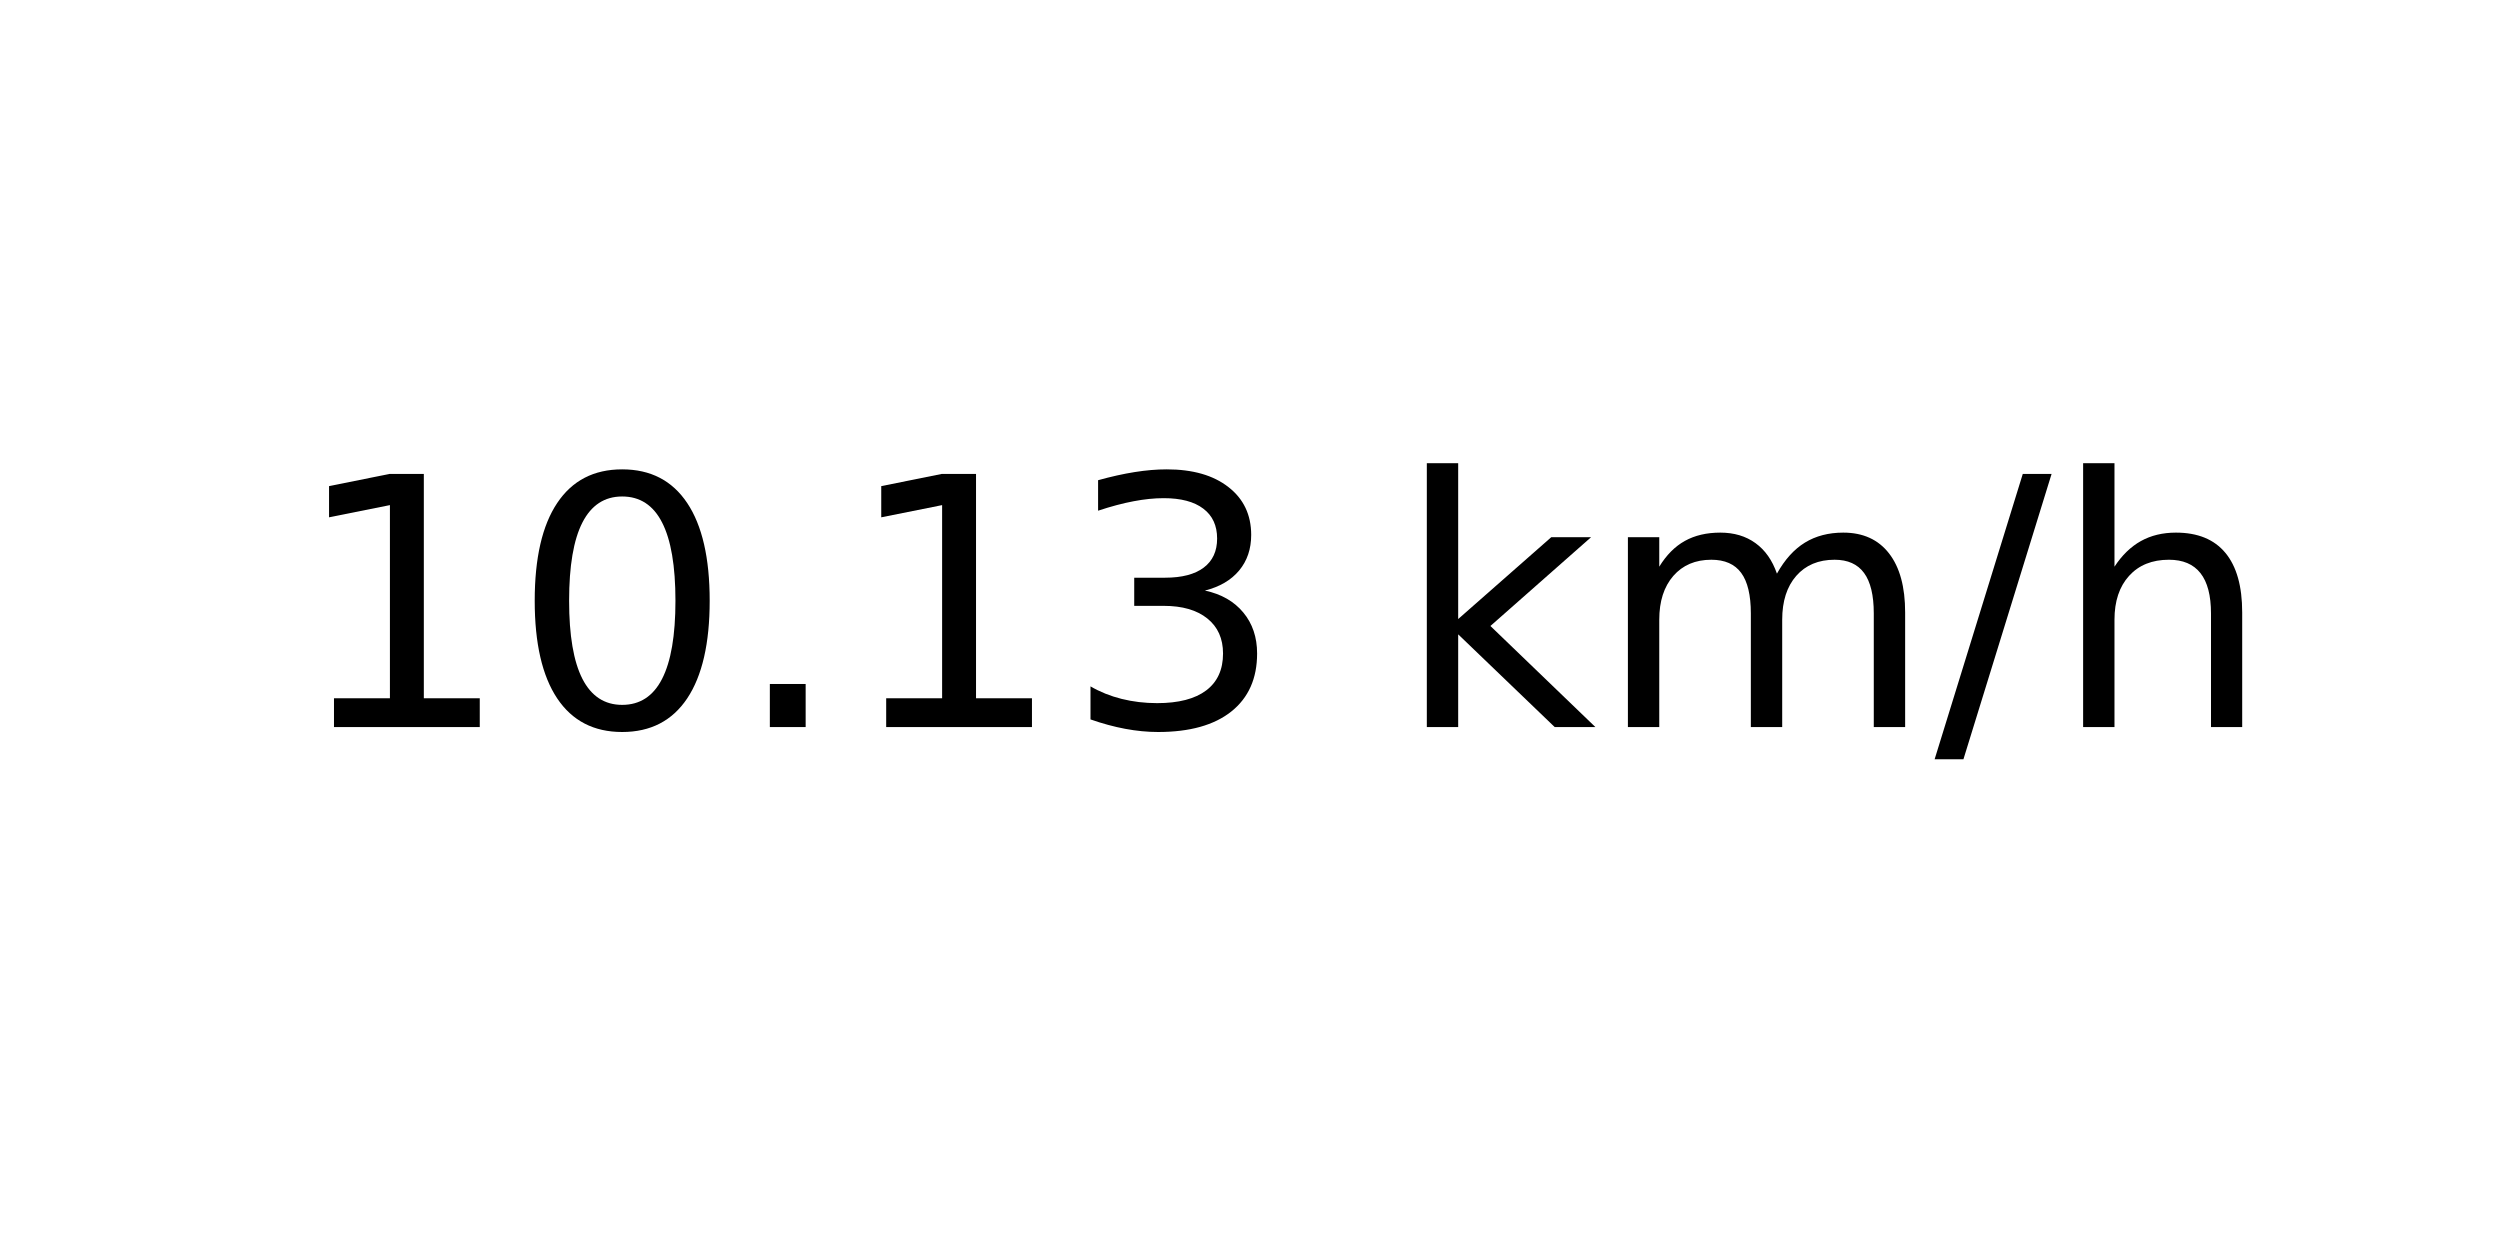
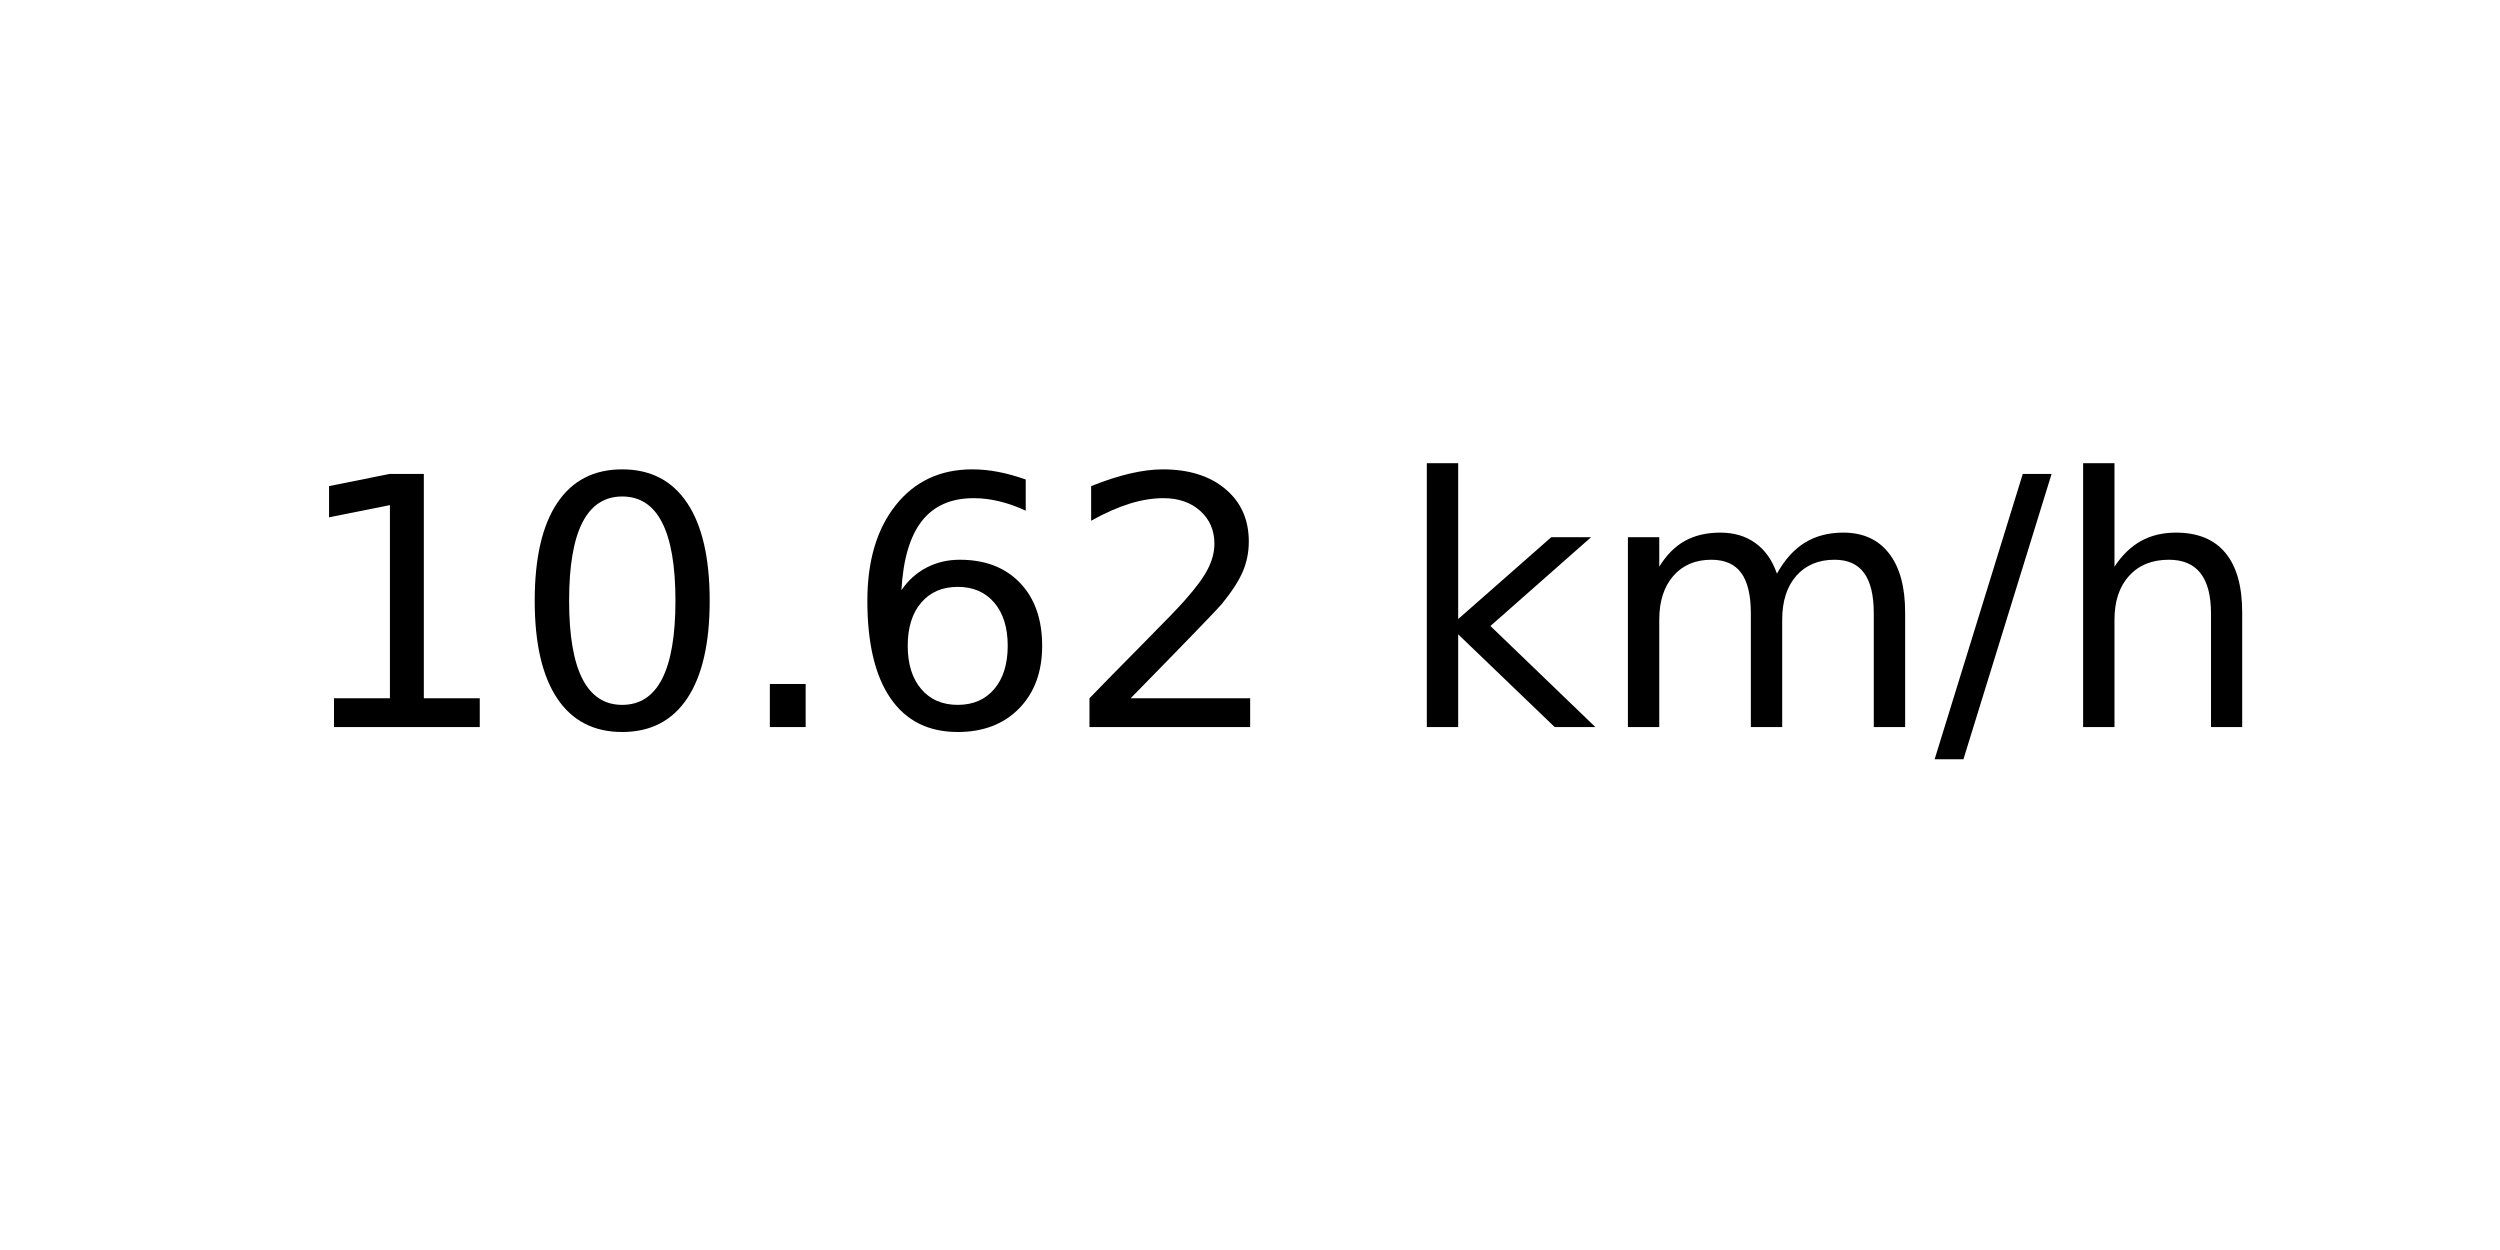
<svg xmlns="http://www.w3.org/2000/svg" xmlns:xlink="http://www.w3.org/1999/xlink" width="72pt" height="36pt" viewBox="0 0 72 36" version="1.1">
  <defs>
    <style type="text/css">*{stroke-linejoin: round; stroke-linecap: butt}</style>
  </defs>
  <g id="figure_1">
    <g id="axes_1">
      <g id="text_1">
        <g transform="translate(8.378125 20.93937) scale(0.1 -0.1)">
          <defs>
            <path id="DejaVuSans-31" d="M 794 531  L 1825 531  L 1825 4091  L 703 3866  L 703 4441  L 1819 4666  L 2450 4666  L 2450 531  L 3481 531  L 3481 0  L 794 0  L 794 531  z " transform="scale(0.015625)" />
            <path id="DejaVuSans-30" d="M 2034 4250  Q 1547 4250 1301 3770  Q 1056 3291 1056 2328  Q 1056 1369 1301 889  Q 1547 409 2034 409  Q 2525 409 2770 889  Q 3016 1369 3016 2328  Q 3016 3291 2770 3770  Q 2525 4250 2034 4250  z M 2034 4750  Q 2819 4750 3233 4129  Q 3647 3509 3647 2328  Q 3647 1150 3233 529  Q 2819 -91 2034 -91  Q 1250 -91 836 529  Q 422 1150 422 2328  Q 422 3509 836 4129  Q 1250 4750 2034 4750  z " transform="scale(0.015625)" />
            <path id="DejaVuSans-2e" d="M 684 794  L 1344 794  L 1344 0  L 684 0  L 684 794  z " transform="scale(0.015625)" />
-             <path id="DejaVuSans-33" d="M 2597 2516  Q 3050 2419 3304 2112  Q 3559 1806 3559 1356  Q 3559 666 3084 287  Q 2609 -91 1734 -91  Q 1441 -91 1130 -33  Q 819 25 488 141  L 488 750  Q 750 597 1062 519  Q 1375 441 1716 441  Q 2309 441 2620 675  Q 2931 909 2931 1356  Q 2931 1769 2642 2001  Q 2353 2234 1838 2234  L 1294 2234  L 1294 2753  L 1863 2753  Q 2328 2753 2575 2939  Q 2822 3125 2822 3475  Q 2822 3834 2567 4026  Q 2313 4219 1838 4219  Q 1578 4219 1281 4162  Q 984 4106 628 3988  L 628 4550  Q 988 4650 1302 4700  Q 1616 4750 1894 4750  Q 2613 4750 3031 4423  Q 3450 4097 3450 3541  Q 3450 3153 3228 2886  Q 3006 2619 2597 2516  z " transform="scale(0.015625)" />
+             <path id="DejaVuSans-36" d="M 2113 2584  Q 1688 2584 1439 2293  Q 1191 2003 1191 1497  Q 1191 994 1439 701  Q 1688 409 2113 409  Q 2538 409 2786 701  Q 3034 994 3034 1497  Q 3034 2003 2786 2293  Q 2538 2584 2113 2584  z M 3366 4563  L 3366 3988  Q 3128 4100 2886 4159  Q 2644 4219 2406 4219  Q 1781 4219 1451 3797  Q 1122 3375 1075 2522  Q 1259 2794 1537 2939  Q 1816 3084 2150 3084  Q 2853 3084 3261 2657  Q 3669 2231 3669 1497  Q 3669 778 3244 343  Q 2819 -91 2113 -91  Q 1303 -91 875 529  Q 447 1150 447 2328  Q 447 3434 972 4092  Q 1497 4750 2381 4750  Q 2619 4750 2861 4703  Q 3103 4656 3366 4563  z " transform="scale(0.015625)" />
+             <path id="DejaVuSans-32" d="M 1228 531  L 3431 531  L 3431 0  L 469 0  L 469 531  Q 828 903 1448 1529  Q 2069 2156 2228 2338  Q 2531 2678 2651 2914  Q 2772 3150 2772 3378  Q 2772 3750 2511 3984  Q 2250 4219 1831 4219  Q 1534 4219 1204 4116  Q 875 4013 500 3803  L 500 4441  Q 881 4594 1212 4672  Q 1544 4750 1819 4750  Q 2544 4750 2975 4387  Q 3406 4025 3406 3419  Q 3406 3131 3298 2873  Q 3191 2616 2906 2266  Q 2828 2175 2409 1742  Q 1991 1309 1228 531  z " transform="scale(0.015625)" />
            <path id="DejaVuSans-20" transform="scale(0.015625)" />
            <path id="DejaVuSans-6b" d="M 581 4863  L 1159 4863  L 1159 1991  L 2875 3500  L 3609 3500  L 1753 1863  L 3688 0  L 2938 0  L 1159 1709  L 1159 0  L 581 0  L 581 4863  z " transform="scale(0.015625)" />
            <path id="DejaVuSans-6d" d="M 3328 2828  Q 3544 3216 3844 3400  Q 4144 3584 4550 3584  Q 5097 3584 5394 3201  Q 5691 2819 5691 2113  L 5691 0  L 5113 0  L 5113 2094  Q 5113 2597 4934 2840  Q 4756 3084 4391 3084  Q 3944 3084 3684 2787  Q 3425 2491 3425 1978  L 3425 0  L 2847 0  L 2847 2094  Q 2847 2600 2669 2842  Q 2491 3084 2119 3084  Q 1678 3084 1418 2786  Q 1159 2488 1159 1978  L 1159 0  L 581 0  L 581 3500  L 1159 3500  L 1159 2956  Q 1356 3278 1631 3431  Q 1906 3584 2284 3584  Q 2666 3584 2933 3390  Q 3200 3197 3328 2828  z " transform="scale(0.015625)" />
            <path id="DejaVuSans-2f" d="M 1625 4666  L 2156 4666  L 531 -594  L 0 -594  L 1625 4666  z " transform="scale(0.015625)" />
            <path id="DejaVuSans-68" d="M 3513 2113  L 3513 0  L 2938 0  L 2938 2094  Q 2938 2591 2744 2837  Q 2550 3084 2163 3084  Q 1697 3084 1428 2787  Q 1159 2491 1159 1978  L 1159 0  L 581 0  L 581 4863  L 1159 4863  L 1159 2956  Q 1366 3272 1645 3428  Q 1925 3584 2291 3584  Q 2894 3584 3203 3211  Q 3513 2838 3513 2113  z " transform="scale(0.015625)" />
          </defs>
          <use xlink:href="#DejaVuSans-31" />
          <use xlink:href="#DejaVuSans-30" x="63.623" />
          <use xlink:href="#DejaVuSans-2e" x="127.246" />
-           <use xlink:href="#DejaVuSans-31" x="159.033" />
-           <use xlink:href="#DejaVuSans-33" x="222.656" />
+           <use xlink:href="#DejaVuSans-36" x="159.033" />
+           <use xlink:href="#DejaVuSans-32" x="222.656" />
          <use xlink:href="#DejaVuSans-20" x="286.279" />
          <use xlink:href="#DejaVuSans-6b" x="318.066" />
          <use xlink:href="#DejaVuSans-6d" x="375.977" />
          <use xlink:href="#DejaVuSans-2f" x="473.389" />
          <use xlink:href="#DejaVuSans-68" x="507.08" />
        </g>
      </g>
    </g>
  </g>
</svg>
